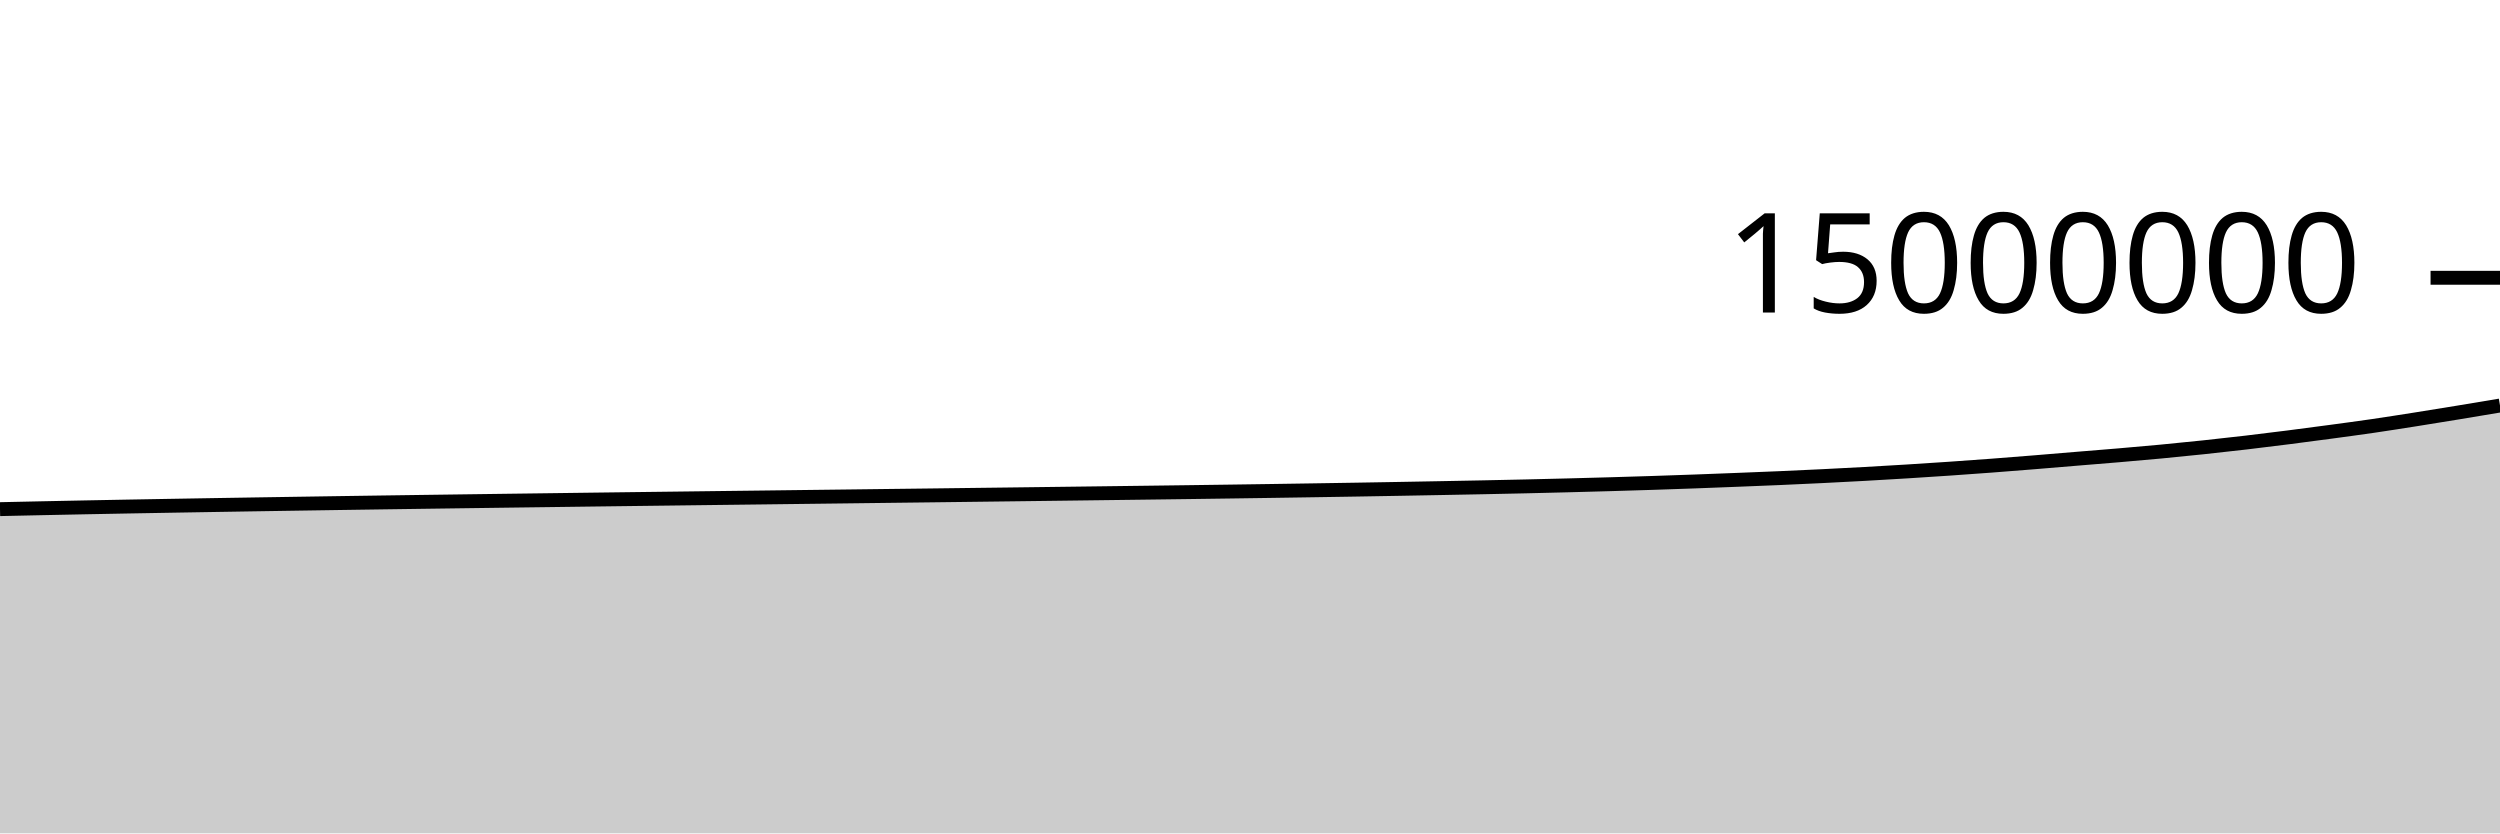
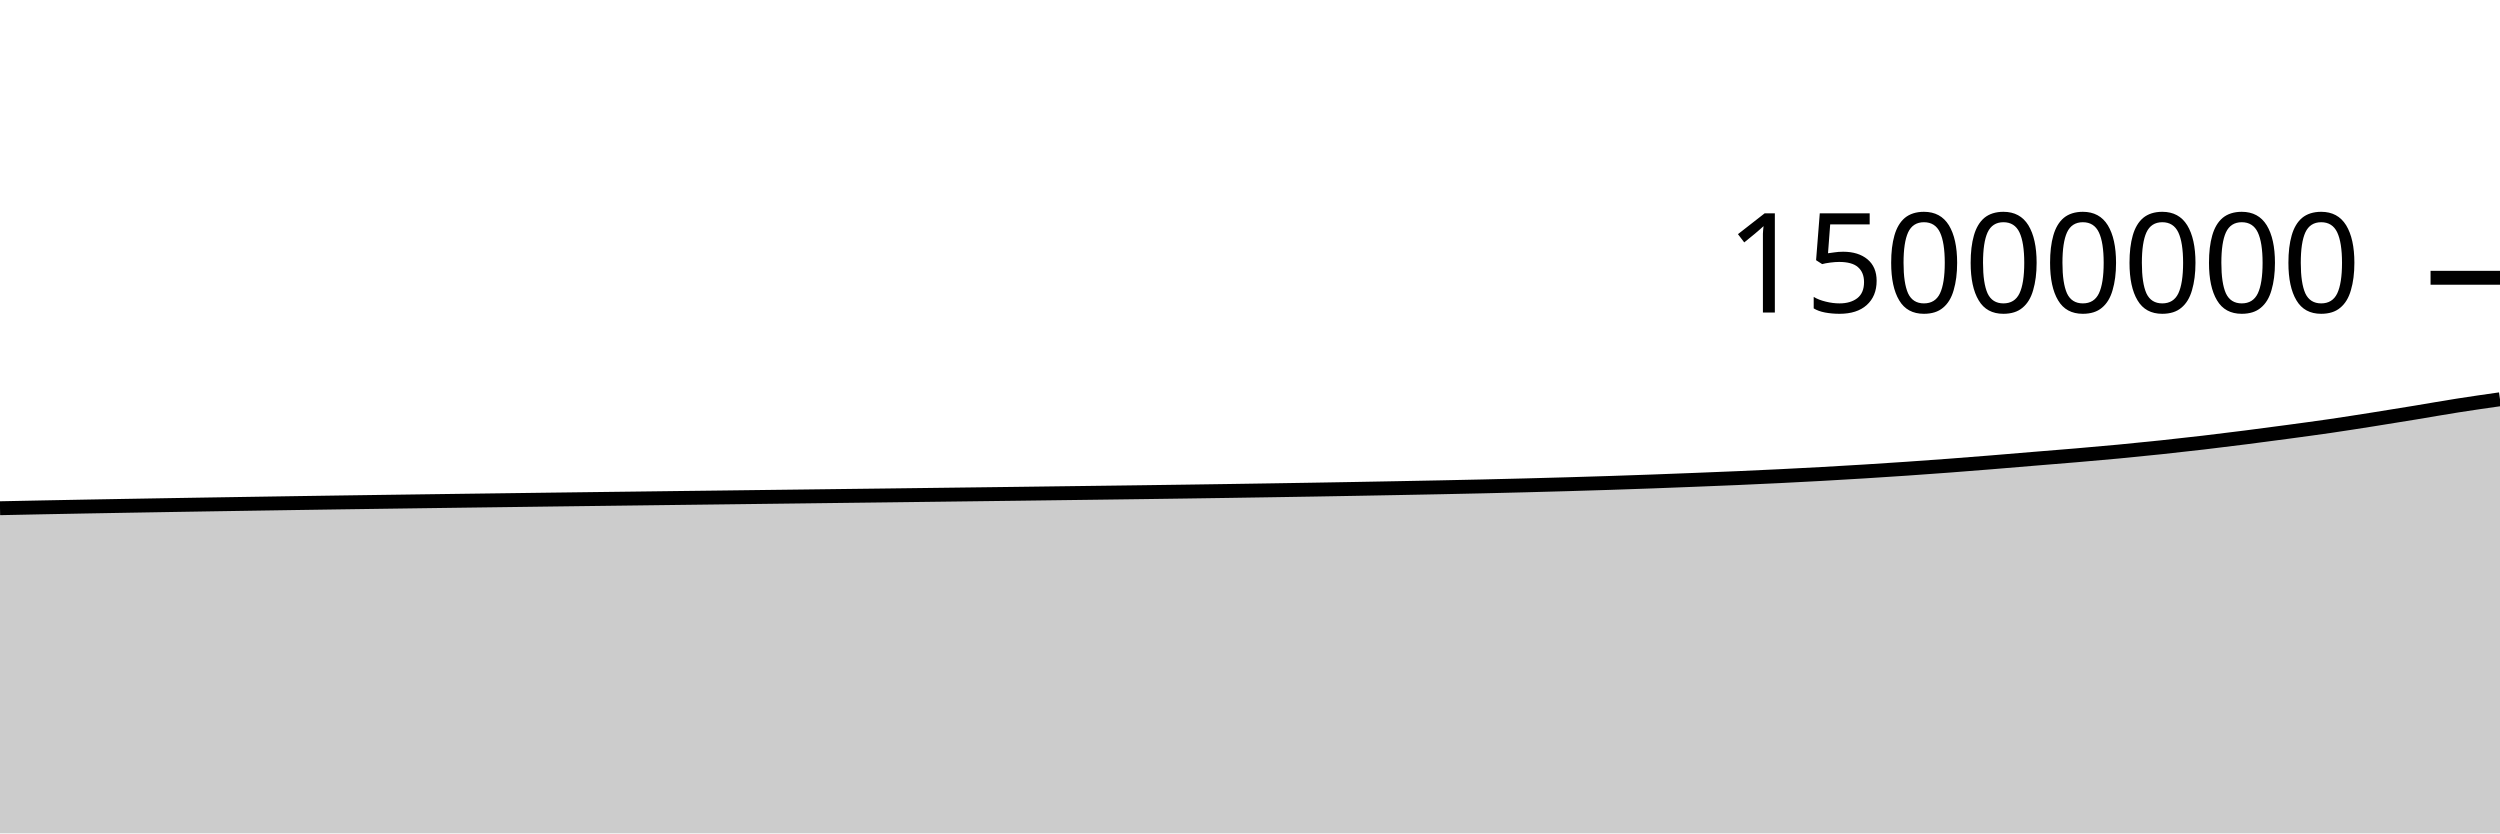
<svg xmlns="http://www.w3.org/2000/svg" viewBox="0 0 180 60">
  <g transform="translate(0,20)">
-     <path class="area" fill="rgba(0, 0, 0, 0.2)" d="M0,16.658C1.017,16.636,2.034,16.613,3.051,16.592C4.068,16.57,5.085,16.55,6.102,16.53C7.119,16.51,8.136,16.491,9.153,16.472C10.169,16.453,11.186,16.435,12.203,16.418C13.22,16.4,14.237,16.383,15.254,16.366C16.271,16.349,17.288,16.332,18.305,16.316C19.322,16.3,20.339,16.283,21.356,16.268C22.373,16.252,23.39,16.236,24.407,16.221C25.424,16.206,26.441,16.191,27.458,16.176C28.475,16.161,29.492,16.147,30.508,16.133C31.525,16.118,32.542,16.105,33.559,16.091C34.576,16.077,35.593,16.063,36.61,16.05C37.627,16.037,38.644,16.023,39.661,16.01C40.678,15.997,41.695,15.983,42.712,15.97C43.729,15.957,44.746,15.944,45.763,15.931C46.78,15.918,47.797,15.906,48.814,15.893C49.831,15.88,50.847,15.868,51.864,15.855C52.881,15.843,53.898,15.83,54.915,15.818C55.932,15.805,56.949,15.792,57.966,15.78C58.983,15.767,60,15.755,61.017,15.743C62.034,15.73,63.051,15.718,64.068,15.705C65.085,15.693,66.102,15.68,67.119,15.668C68.136,15.655,69.153,15.643,70.169,15.63C71.186,15.617,72.203,15.605,73.22,15.592C74.237,15.579,75.254,15.566,76.271,15.553C77.288,15.541,78.305,15.527,79.322,15.514C80.339,15.501,81.356,15.488,82.373,15.475C83.39,15.461,84.407,15.448,85.424,15.435C86.441,15.421,87.458,15.407,88.475,15.393C89.492,15.378,90.508,15.364,91.525,15.349C92.542,15.334,93.559,15.318,94.576,15.302C95.593,15.286,96.61,15.27,97.627,15.253C98.644,15.236,99.661,15.218,100.678,15.2C101.695,15.182,102.712,15.163,103.729,15.144C104.746,15.125,105.763,15.106,106.78,15.085C107.797,15.064,108.814,15.043,109.831,15.02C110.847,14.997,111.864,14.972,112.881,14.946C113.898,14.92,114.915,14.892,115.932,14.863C116.949,14.834,117.966,14.803,118.983,14.77C120,14.737,121.017,14.702,122.034,14.665C123.051,14.628,124.068,14.588,125.085,14.548C126.102,14.508,127.119,14.468,128.136,14.424C129.153,14.38,130.169,14.333,131.186,14.283C132.203,14.233,133.22,14.18,134.237,14.124C135.254,14.067,136.271,14.008,137.288,13.945C138.305,13.882,139.322,13.816,140.339,13.746C141.356,13.677,142.373,13.603,143.39,13.527C144.407,13.45,145.424,13.369,146.441,13.287C147.458,13.205,148.475,13.117,149.492,13.033C150.508,12.949,151.525,12.87,152.542,12.783C153.559,12.696,154.576,12.608,155.593,12.512C156.61,12.416,157.627,12.314,158.644,12.206C159.661,12.099,160.678,11.985,161.695,11.866C162.712,11.747,163.729,11.621,164.746,11.491C165.763,11.362,166.78,11.227,167.797,11.09C168.814,10.953,169.831,10.817,170.847,10.669C171.864,10.52,172.881,10.359,173.898,10.199C174.915,10.038,175.932,9.873,176.949,9.706C177.966,9.539,178.983,9.368,180,9.197L180,40C178.983,40,177.966,40,176.949,40C175.932,40,174.915,40,173.898,40C172.881,40,171.864,40,170.847,40C169.831,40,168.814,40,167.797,40C166.78,40,165.763,40,164.746,40C163.729,40,162.712,40,161.695,40C160.678,40,159.661,40,158.644,40C157.627,40,156.61,40,155.593,40C154.576,40,153.559,40,152.542,40C151.525,40,150.508,40,149.492,40C148.475,40,147.458,40,146.441,40C145.424,40,144.407,40,143.39,40C142.373,40,141.356,40,140.339,40C139.322,40,138.305,40,137.288,40C136.271,40,135.254,40,134.237,40C133.22,40,132.203,40,131.186,40C130.169,40,129.153,40,128.136,40C127.119,40,126.102,40,125.085,40C124.068,40,123.051,40,122.034,40C121.017,40,120,40,118.983,40C117.966,40,116.949,40,115.932,40C114.915,40,113.898,40,112.881,40C111.864,40,110.847,40,109.831,40C108.814,40,107.797,40,106.78,40C105.763,40,104.746,40,103.729,40C102.712,40,101.695,40,100.678,40C99.661,40,98.644,40,97.627,40C96.61,40,95.593,40,94.576,40C93.559,40,92.542,40,91.525,40C90.508,40,89.492,40,88.475,40C87.458,40,86.441,40,85.424,40C84.407,40,83.39,40,82.373,40C81.356,40,80.339,40,79.322,40C78.305,40,77.288,40,76.271,40C75.254,40,74.237,40,73.22,40C72.203,40,71.186,40,70.169,40C69.153,40,68.136,40,67.119,40C66.102,40,65.085,40,64.068,40C63.051,40,62.034,40,61.017,40C60,40,58.983,40,57.966,40C56.949,40,55.932,40,54.915,40C53.898,40,52.881,40,51.864,40C50.847,40,49.831,40,48.814,40C47.797,40,46.78,40,45.763,40C44.746,40,43.729,40,42.712,40C41.695,40,40.678,40,39.661,40C38.644,40,37.627,40,36.61,40C35.593,40,34.576,40,33.559,40C32.542,40,31.525,40,30.508,40C29.492,40,28.475,40,27.458,40C26.441,40,25.424,40,24.407,40C23.39,40,22.373,40,21.356,40C20.339,40,19.322,40,18.305,40C17.288,40,16.271,40,15.254,40C14.237,40,13.22,40,12.203,40C11.186,40,10.169,40,9.153,40C8.136,40,7.119,40,6.102,40C5.085,40,4.068,40,3.051,40C2.034,40,1.017,40,0,40Z" />
-     <path class="line" stroke="black" fill="none" d="M0,16.658C1.017,16.636,2.034,16.613,3.051,16.592C4.068,16.57,5.085,16.55,6.102,16.53C7.119,16.51,8.136,16.491,9.153,16.472C10.169,16.453,11.186,16.435,12.203,16.418C13.22,16.4,14.237,16.383,15.254,16.366C16.271,16.349,17.288,16.332,18.305,16.316C19.322,16.3,20.339,16.283,21.356,16.268C22.373,16.252,23.39,16.236,24.407,16.221C25.424,16.206,26.441,16.191,27.458,16.176C28.475,16.161,29.492,16.147,30.508,16.133C31.525,16.118,32.542,16.105,33.559,16.091C34.576,16.077,35.593,16.063,36.61,16.05C37.627,16.037,38.644,16.023,39.661,16.01C40.678,15.997,41.695,15.983,42.712,15.97C43.729,15.957,44.746,15.944,45.763,15.931C46.78,15.918,47.797,15.906,48.814,15.893C49.831,15.88,50.847,15.868,51.864,15.855C52.881,15.843,53.898,15.83,54.915,15.818C55.932,15.805,56.949,15.792,57.966,15.78C58.983,15.767,60,15.755,61.017,15.743C62.034,15.73,63.051,15.718,64.068,15.705C65.085,15.693,66.102,15.68,67.119,15.668C68.136,15.655,69.153,15.643,70.169,15.63C71.186,15.617,72.203,15.605,73.22,15.592C74.237,15.579,75.254,15.566,76.271,15.553C77.288,15.541,78.305,15.527,79.322,15.514C80.339,15.501,81.356,15.488,82.373,15.475C83.39,15.461,84.407,15.448,85.424,15.435C86.441,15.421,87.458,15.407,88.475,15.393C89.492,15.378,90.508,15.364,91.525,15.349C92.542,15.334,93.559,15.318,94.576,15.302C95.593,15.286,96.61,15.27,97.627,15.253C98.644,15.236,99.661,15.218,100.678,15.2C101.695,15.182,102.712,15.163,103.729,15.144C104.746,15.125,105.763,15.106,106.78,15.085C107.797,15.064,108.814,15.043,109.831,15.02C110.847,14.997,111.864,14.972,112.881,14.946C113.898,14.92,114.915,14.892,115.932,14.863C116.949,14.834,117.966,14.803,118.983,14.77C120,14.737,121.017,14.702,122.034,14.665C123.051,14.628,124.068,14.588,125.085,14.548C126.102,14.508,127.119,14.468,128.136,14.424C129.153,14.38,130.169,14.333,131.186,14.283C132.203,14.233,133.22,14.18,134.237,14.124C135.254,14.067,136.271,14.008,137.288,13.945C138.305,13.882,139.322,13.816,140.339,13.746C141.356,13.677,142.373,13.603,143.39,13.527C144.407,13.45,145.424,13.369,146.441,13.287C147.458,13.205,148.475,13.117,149.492,13.033C150.508,12.949,151.525,12.87,152.542,12.783C153.559,12.696,154.576,12.608,155.593,12.512C156.61,12.416,157.627,12.314,158.644,12.206C159.661,12.099,160.678,11.985,161.695,11.866C162.712,11.747,163.729,11.621,164.746,11.491C165.763,11.362,166.78,11.227,167.797,11.09C168.814,10.953,169.831,10.817,170.847,10.669C171.864,10.52,172.881,10.359,173.898,10.199C174.915,10.038,175.932,9.873,176.949,9.706C177.966,9.539,178.983,9.368,180,9.197" />
+     <path class="area" fill="rgba(0, 0, 0, 0.2)" d="M0,16.592C1.017,16.571,2.034,16.55,3.051,16.53C4.068,16.51,5.085,16.491,6.102,16.472C7.119,16.453,8.136,16.435,9.153,16.418C10.169,16.4,11.186,16.383,12.203,16.366C13.22,16.349,14.237,16.332,15.254,16.316C16.271,16.3,17.288,16.283,18.305,16.268C19.322,16.252,20.339,16.236,21.356,16.221C22.373,16.206,23.39,16.191,24.407,16.176C25.424,16.161,26.441,16.147,27.458,16.133C28.475,16.118,29.492,16.105,30.508,16.091C31.525,16.077,32.542,16.064,33.559,16.05C34.576,16.037,35.593,16.023,36.61,16.01C37.627,15.997,38.644,15.983,39.661,15.97C40.678,15.957,41.695,15.944,42.712,15.931C43.729,15.918,44.746,15.906,45.763,15.893C46.78,15.88,47.797,15.868,48.814,15.855C49.831,15.843,50.847,15.83,51.864,15.818C52.881,15.805,53.898,15.792,54.915,15.78C55.932,15.768,56.949,15.755,57.966,15.743C58.983,15.73,60,15.718,61.017,15.705C62.034,15.693,63.051,15.68,64.068,15.668C65.085,15.655,66.102,15.643,67.119,15.63C68.136,15.617,69.153,15.605,70.169,15.592C71.186,15.579,72.203,15.566,73.22,15.554C74.237,15.541,75.254,15.527,76.271,15.514C77.288,15.501,78.305,15.488,79.322,15.475C80.339,15.462,81.356,15.448,82.373,15.435C83.39,15.421,84.407,15.407,85.424,15.393C86.441,15.378,87.458,15.364,88.475,15.349C89.492,15.334,90.508,15.318,91.525,15.302C92.542,15.286,93.559,15.27,94.576,15.253C95.593,15.236,96.61,15.218,97.627,15.2C98.644,15.182,99.661,15.163,100.678,15.144C101.695,15.125,102.712,15.106,103.729,15.085C104.746,15.064,105.763,15.043,106.78,15.02C107.797,14.997,108.814,14.972,109.831,14.946C110.847,14.92,111.864,14.892,112.881,14.863C113.898,14.834,114.915,14.803,115.932,14.77C116.949,14.737,117.966,14.702,118.983,14.665C120,14.628,121.017,14.588,122.034,14.548C123.051,14.508,124.068,14.468,125.085,14.424C126.102,14.38,127.119,14.333,128.136,14.283C129.153,14.233,130.169,14.18,131.186,14.124C132.203,14.067,133.22,14.008,134.237,13.945C135.254,13.882,136.271,13.816,137.288,13.746C138.305,13.677,139.322,13.603,140.339,13.527C141.356,13.45,142.373,13.369,143.39,13.287C144.407,13.205,145.424,13.117,146.441,13.033C147.458,12.949,148.475,12.87,149.492,12.783C150.508,12.696,151.525,12.608,152.542,12.512C153.559,12.416,154.576,12.314,155.593,12.206C156.61,12.099,157.627,11.985,158.644,11.866C159.661,11.747,160.678,11.621,161.695,11.491C162.712,11.362,163.729,11.227,164.746,11.09C165.763,10.953,166.78,10.817,167.797,10.669C168.814,10.52,169.831,10.359,170.847,10.199C171.864,10.038,172.881,9.873,173.898,9.706C174.915,9.539,175.932,9.356,176.949,9.197C177.966,9.037,178.983,8.892,180,8.747L180,40C178.983,40,177.966,40,176.949,40C175.932,40,174.915,40,173.898,40C172.881,40,171.864,40,170.847,40C169.831,40,168.814,40,167.797,40C166.78,40,165.763,40,164.746,40C163.729,40,162.712,40,161.695,40C160.678,40,159.661,40,158.644,40C157.627,40,156.61,40,155.593,40C154.576,40,153.559,40,152.542,40C151.525,40,150.508,40,149.492,40C148.475,40,147.458,40,146.441,40C145.424,40,144.407,40,143.39,40C142.373,40,141.356,40,140.339,40C139.322,40,138.305,40,137.288,40C136.271,40,135.254,40,134.237,40C133.22,40,132.203,40,131.186,40C130.169,40,129.153,40,128.136,40C127.119,40,126.102,40,125.085,40C124.068,40,123.051,40,122.034,40C121.017,40,120,40,118.983,40C117.966,40,116.949,40,115.932,40C114.915,40,113.898,40,112.881,40C111.864,40,110.847,40,109.831,40C108.814,40,107.797,40,106.78,40C105.763,40,104.746,40,103.729,40C102.712,40,101.695,40,100.678,40C99.661,40,98.644,40,97.627,40C96.61,40,95.593,40,94.576,40C93.559,40,92.542,40,91.525,40C90.508,40,89.492,40,88.475,40C87.458,40,86.441,40,85.424,40C84.407,40,83.39,40,82.373,40C81.356,40,80.339,40,79.322,40C78.305,40,77.288,40,76.271,40C75.254,40,74.237,40,73.22,40C72.203,40,71.186,40,70.169,40C69.153,40,68.136,40,67.119,40C66.102,40,65.085,40,64.068,40C63.051,40,62.034,40,61.017,40C60,40,58.983,40,57.966,40C56.949,40,55.932,40,54.915,40C53.898,40,52.881,40,51.864,40C50.847,40,49.831,40,48.814,40C47.797,40,46.78,40,45.763,40C44.746,40,43.729,40,42.712,40C41.695,40,40.678,40,39.661,40C38.644,40,37.627,40,36.61,40C35.593,40,34.576,40,33.559,40C32.542,40,31.525,40,30.508,40C29.492,40,28.475,40,27.458,40C26.441,40,25.424,40,24.407,40C23.39,40,22.373,40,21.356,40C20.339,40,19.322,40,18.305,40C17.288,40,16.271,40,15.254,40C14.237,40,13.22,40,12.203,40C11.186,40,10.169,40,9.153,40C8.136,40,7.119,40,6.102,40C5.085,40,4.068,40,3.051,40C2.034,40,1.017,40,0,40Z" />
+     <path class="line" stroke="black" fill="none" d="M0,16.592C1.017,16.571,2.034,16.55,3.051,16.53C4.068,16.51,5.085,16.491,6.102,16.472C7.119,16.453,8.136,16.435,9.153,16.418C10.169,16.4,11.186,16.383,12.203,16.366C13.22,16.349,14.237,16.332,15.254,16.316C16.271,16.3,17.288,16.283,18.305,16.268C19.322,16.252,20.339,16.236,21.356,16.221C22.373,16.206,23.39,16.191,24.407,16.176C25.424,16.161,26.441,16.147,27.458,16.133C28.475,16.118,29.492,16.105,30.508,16.091C31.525,16.077,32.542,16.064,33.559,16.05C34.576,16.037,35.593,16.023,36.61,16.01C37.627,15.997,38.644,15.983,39.661,15.97C40.678,15.957,41.695,15.944,42.712,15.931C43.729,15.918,44.746,15.906,45.763,15.893C46.78,15.88,47.797,15.868,48.814,15.855C49.831,15.843,50.847,15.83,51.864,15.818C52.881,15.805,53.898,15.792,54.915,15.78C55.932,15.768,56.949,15.755,57.966,15.743C58.983,15.73,60,15.718,61.017,15.705C62.034,15.693,63.051,15.68,64.068,15.668C65.085,15.655,66.102,15.643,67.119,15.63C68.136,15.617,69.153,15.605,70.169,15.592C71.186,15.579,72.203,15.566,73.22,15.554C74.237,15.541,75.254,15.527,76.271,15.514C77.288,15.501,78.305,15.488,79.322,15.475C80.339,15.462,81.356,15.448,82.373,15.435C83.39,15.421,84.407,15.407,85.424,15.393C86.441,15.378,87.458,15.364,88.475,15.349C89.492,15.334,90.508,15.318,91.525,15.302C92.542,15.286,93.559,15.27,94.576,15.253C95.593,15.236,96.61,15.218,97.627,15.2C98.644,15.182,99.661,15.163,100.678,15.144C101.695,15.125,102.712,15.106,103.729,15.085C104.746,15.064,105.763,15.043,106.78,15.02C107.797,14.997,108.814,14.972,109.831,14.946C110.847,14.92,111.864,14.892,112.881,14.863C113.898,14.834,114.915,14.803,115.932,14.77C116.949,14.737,117.966,14.702,118.983,14.665C120,14.628,121.017,14.588,122.034,14.548C123.051,14.508,124.068,14.468,125.085,14.424C126.102,14.38,127.119,14.333,128.136,14.283C129.153,14.233,130.169,14.18,131.186,14.124C132.203,14.067,133.22,14.008,134.237,13.945C135.254,13.882,136.271,13.816,137.288,13.746C138.305,13.677,139.322,13.603,140.339,13.527C141.356,13.45,142.373,13.369,143.39,13.287C144.407,13.205,145.424,13.117,146.441,13.033C147.458,12.949,148.475,12.87,149.492,12.783C150.508,12.696,151.525,12.608,152.542,12.512C153.559,12.416,154.576,12.314,155.593,12.206C156.61,12.099,157.627,11.985,158.644,11.866C159.661,11.747,160.678,11.621,161.695,11.491C162.712,11.362,163.729,11.227,164.746,11.09C165.763,10.953,166.78,10.817,167.797,10.669C168.814,10.52,169.831,10.359,170.847,10.199C171.864,10.038,172.881,9.873,173.898,9.706C174.915,9.539,175.932,9.356,176.949,9.197C177.966,9.037,178.983,8.892,180,8.747" />
    <path class="axis-ceiling" stroke-width="1" stroke="black" fill="none" d="M175,0L180,0" />
    <text class="axis-ceiling-label" font-family="sans-serif" text-anchor="end" font-size="10px" x="170" y="2.5">15000000</text>
  </g>
</svg>
